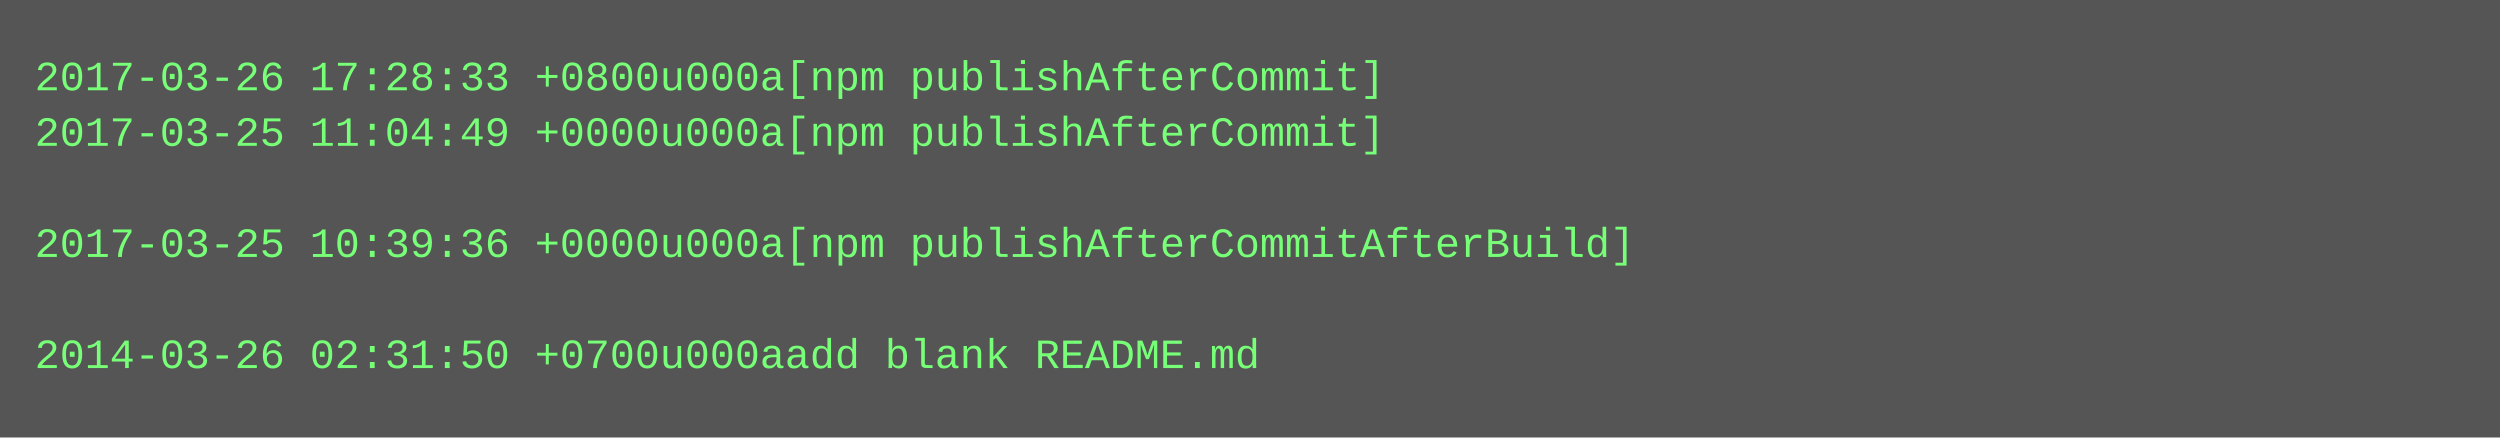
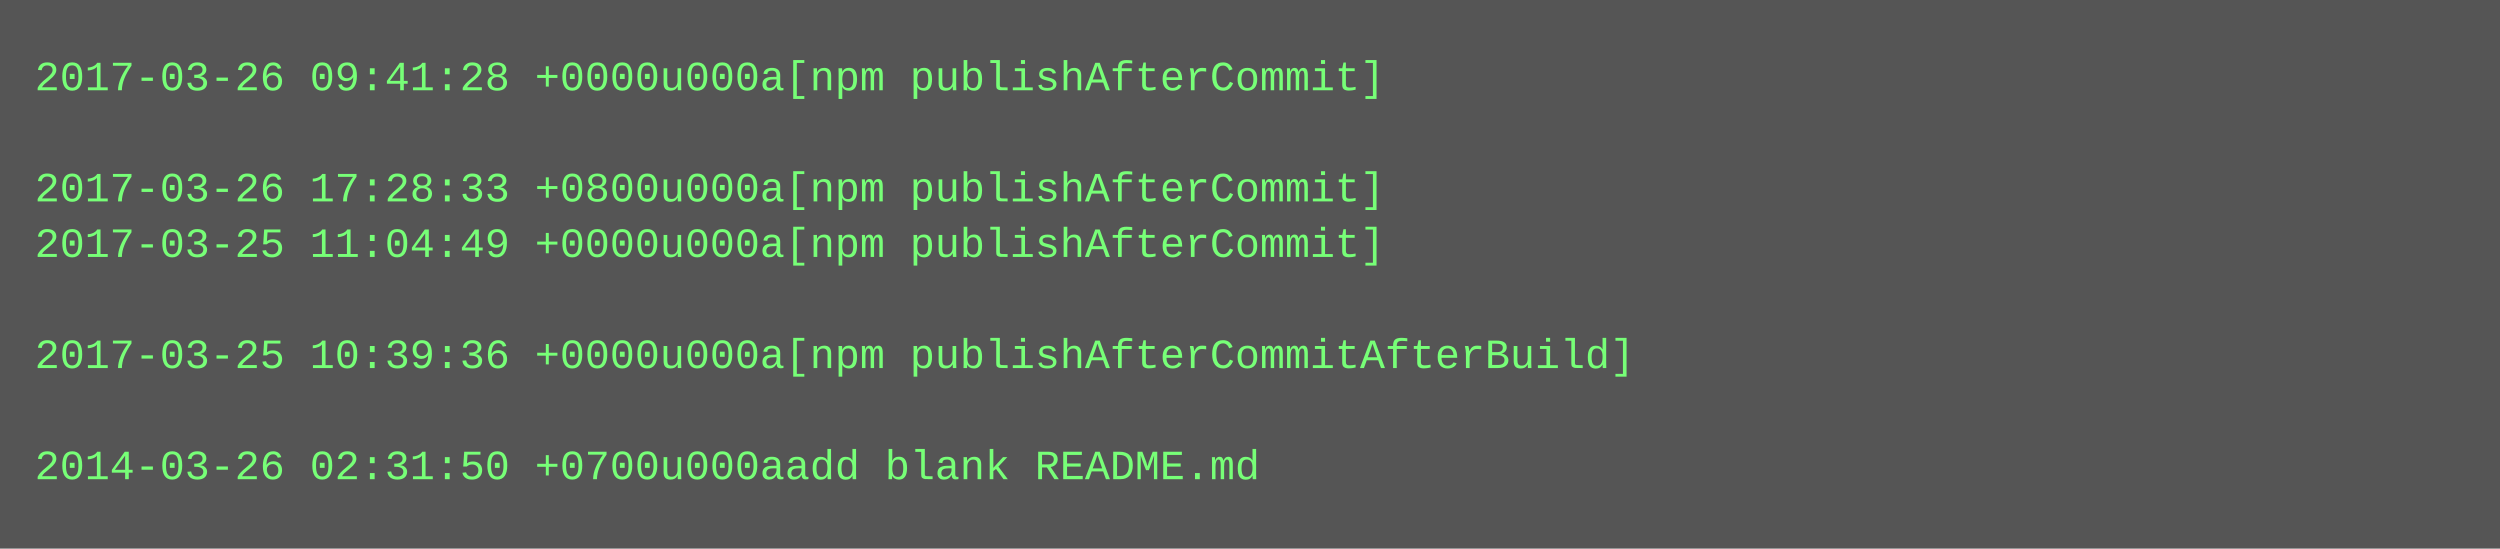
- <svg xmlns="http://www.w3.org/2000/svg" height="126" width="720">
-   <rect height="126" fill="#555" width="720" />
+ <svg xmlns="http://www.w3.org/2000/svg" height="158" width="720">
+   <rect height="158" fill="#555" width="720" />
  <text fill="#7f7" font-family="Courier New" font-size="12" xml:space="preserve">
-     <tspan x="10" y="26">2017-03-26 17:28:33 +0800u000a[npm publishAfterCommit]</tspan>
-     <tspan x="10" y="42">2017-03-25 11:04:49 +0000u000a[npm publishAfterCommit]</tspan>
-     <tspan x="10" y="58" />
-     <tspan x="10" y="74">2017-03-25 10:39:36 +0000u000a[npm publishAfterCommitAfterBuild]</tspan>
+     <tspan x="10" y="26">2017-03-26 09:41:28 +0000u000a[npm publishAfterCommit]</tspan>
+     <tspan x="10" y="42" />
+     <tspan x="10" y="58">2017-03-26 17:28:33 +0800u000a[npm publishAfterCommit]</tspan>
+     <tspan x="10" y="74">2017-03-25 11:04:49 +0000u000a[npm publishAfterCommit]</tspan>
    <tspan x="10" y="90" />
-     <tspan x="10" y="106">2014-03-26 02:31:50 +0700u000aadd blank README.md</tspan>
+     <tspan x="10" y="106">2017-03-25 10:39:36 +0000u000a[npm publishAfterCommitAfterBuild]</tspan>
+     <tspan x="10" y="122" />
+     <tspan x="10" y="138">2014-03-26 02:31:50 +0700u000aadd blank README.md</tspan>
  </text>
</svg>
